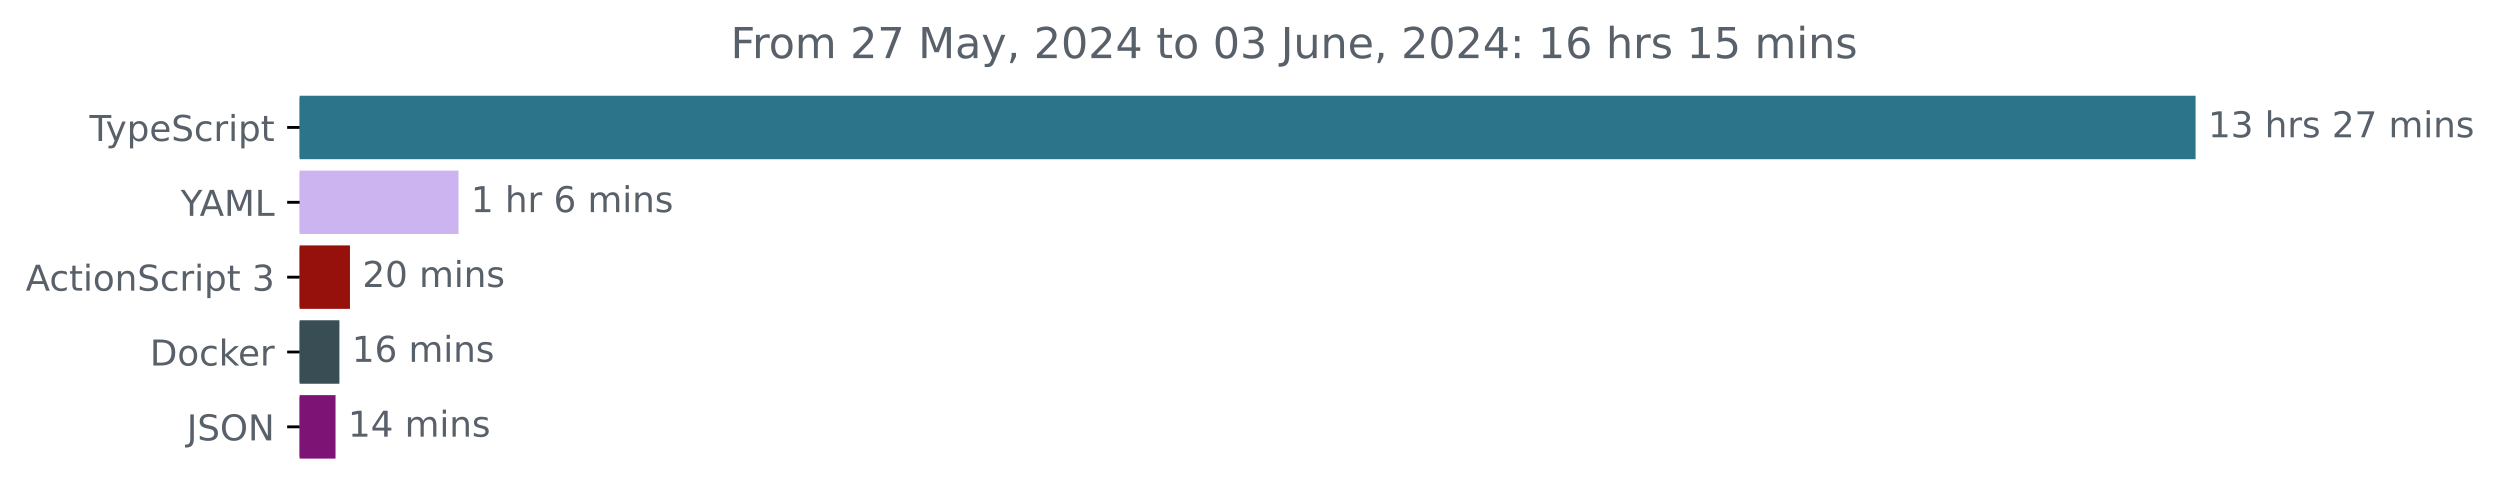
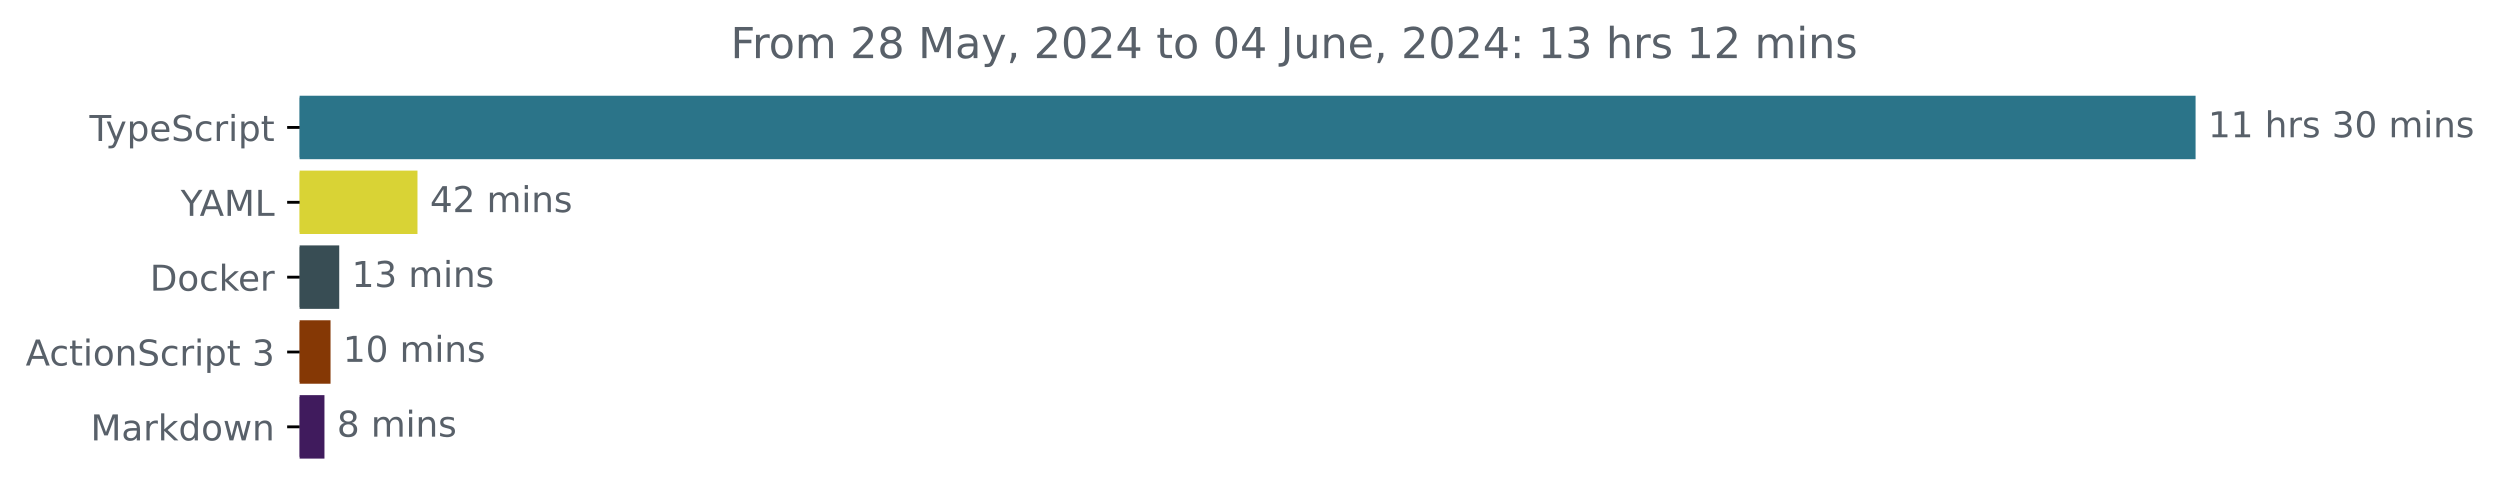
<svg xmlns="http://www.w3.org/2000/svg" xmlns:xlink="http://www.w3.org/1999/xlink" width="701.4pt" height="140.398pt" viewBox="0 0 701.4 140.398" version="1.1">
  <defs>
    <style type="text/css">*{stroke-linejoin: round; stroke-linecap: butt}</style>
  </defs>
  <g id="figure_1">
    <g id="patch_1">
      <path d="M 0 140.398  L 701.4 140.398  L 701.4 0  L 0 0  L 0 140.398  z " style="fill: none" />
    </g>
    <g id="axes_1">
      <g id="patch_2">
-         <path d="M 84.064 27.358  L 615.493 27.358  L 615.493 44.158  L 84.064 44.158  z " clip-path="url(#p28d78be844)" style="fill: #2b7489; stroke: #2b7489; stroke-linejoin: miter" />
+         <path d="M 84.064 27.358  L 615.493 27.358  L 615.493 44.158  L 84.064 44.158  z " clip-path="url(#pe1a9e6d0b9)" style="fill: #2b7489; stroke: #2b7489; stroke-linejoin: miter" />
      </g>
      <g id="patch_3">
-         <path d="M 84.064 48.358  L 128.136 48.358  L 128.136 65.158  L 84.064 65.158  z " clip-path="url(#p28d78be844)" style="fill: #ccb4f0; stroke: #ccb4f0; stroke-linejoin: miter" />
+         <path d="M 84.064 48.358  L 116.63 48.358  L 116.63 65.158  L 84.064 65.158  z " clip-path="url(#pe1a9e6d0b9)" style="fill: #d9d335; stroke: #d9d335; stroke-linejoin: miter" />
      </g>
      <g id="patch_4">
-         <path d="M 84.064 69.358  L 97.684 69.358  L 97.684 86.158  L 84.064 86.158  z " clip-path="url(#p28d78be844)" style="fill: #96110c; stroke: #96110c; stroke-linejoin: miter" />
+         <path d="M 84.064 69.358  L 94.676 69.358  L 94.676 86.158  L 84.064 86.158  z " clip-path="url(#pe1a9e6d0b9)" style="fill: #384d54; stroke: #384d54; stroke-linejoin: miter" />
      </g>
      <g id="patch_5">
-         <path d="M 84.064 90.358  L 94.729 90.358  L 94.729 107.158  L 84.064 107.158  z " clip-path="url(#p28d78be844)" style="fill: #384d54; stroke: #384d54; stroke-linejoin: miter" />
+         <path d="M 84.064 90.358  L 92.236 90.358  L 92.236 107.158  L 84.064 107.158  z " clip-path="url(#pe1a9e6d0b9)" style="fill: #853805; stroke: #853805; stroke-linejoin: miter" />
      </g>
      <g id="patch_6">
-         <path d="M 84.064 111.358  L 93.636 111.358  L 93.636 128.158  L 84.064 128.158  z " clip-path="url(#p28d78be844)" style="fill: #7c1375; stroke: #7c1375; stroke-linejoin: miter" />
+         <path d="M 84.064 111.358  L 90.529 111.358  L 90.529 128.158  L 84.064 128.158  z " clip-path="url(#pe1a9e6d0b9)" style="fill: #401b5d; stroke: #401b5d; stroke-linejoin: miter" />
      </g>
      <g id="matplotlib.axis_1" />
      <g id="matplotlib.axis_2">
        <g id="ytick_1">
          <g id="line2d_1">
            <defs>
-               <path id="m82efae8920" d="M 0 0  L -3.5 0  " style="stroke: #000000; stroke-width: 0.8" />
+               <path id="mba40261571" d="M 0 0  L -3.5 0  " style="stroke: #000000; stroke-width: 0.8" />
            </defs>
            <g>
-               <use xlink:href="#m82efae8920" x="84.064" y="35.758" style="stroke: #000000; stroke-width: 0.8" />
+               <use xlink:href="#mba40261571" x="84.064" y="35.758" style="stroke: #000000; stroke-width: 0.8" />
            </g>
          </g>
          <g id="text_1">
            <g style="fill: #586069" transform="translate(25.09375 39.55734) scale(0.1 -0.1)">
              <defs>
                <path id="DejaVuSans-54" d="M -19 4666  L 3928 4666  L 3928 4134  L 2272 4134  L 2272 0  L 1638 0  L 1638 4134  L -19 4134  L -19 4666  z " transform="scale(0.015625)" />
                <path id="DejaVuSans-79" d="M 2059 -325  Q 1816 -950 1584 -1140  Q 1353 -1331 966 -1331  L 506 -1331  L 506 -850  L 844 -850  Q 1081 -850 1212 -737  Q 1344 -625 1503 -206  L 1606 56  L 191 3500  L 800 3500  L 1894 763  L 2988 3500  L 3597 3500  L 2059 -325  z " transform="scale(0.015625)" />
                <path id="DejaVuSans-70" d="M 1159 525  L 1159 -1331  L 581 -1331  L 581 3500  L 1159 3500  L 1159 2969  Q 1341 3281 1617 3432  Q 1894 3584 2278 3584  Q 2916 3584 3314 3078  Q 3713 2572 3713 1747  Q 3713 922 3314 415  Q 2916 -91 2278 -91  Q 1894 -91 1617 61  Q 1341 213 1159 525  z M 3116 1747  Q 3116 2381 2855 2742  Q 2594 3103 2138 3103  Q 1681 3103 1420 2742  Q 1159 2381 1159 1747  Q 1159 1113 1420 752  Q 1681 391 2138 391  Q 2594 391 2855 752  Q 3116 1113 3116 1747  z " transform="scale(0.015625)" />
                <path id="DejaVuSans-65" d="M 3597 1894  L 3597 1613  L 953 1613  Q 991 1019 1311 708  Q 1631 397 2203 397  Q 2534 397 2845 478  Q 3156 559 3463 722  L 3463 178  Q 3153 47 2828 -22  Q 2503 -91 2169 -91  Q 1331 -91 842 396  Q 353 884 353 1716  Q 353 2575 817 3079  Q 1281 3584 2069 3584  Q 2775 3584 3186 3129  Q 3597 2675 3597 1894  z M 3022 2063  Q 3016 2534 2758 2815  Q 2500 3097 2075 3097  Q 1594 3097 1305 2825  Q 1016 2553 972 2059  L 3022 2063  z " transform="scale(0.015625)" />
                <path id="DejaVuSans-53" d="M 3425 4513  L 3425 3897  Q 3066 4069 2747 4153  Q 2428 4238 2131 4238  Q 1616 4238 1336 4038  Q 1056 3838 1056 3469  Q 1056 3159 1242 3001  Q 1428 2844 1947 2747  L 2328 2669  Q 3034 2534 3370 2195  Q 3706 1856 3706 1288  Q 3706 609 3251 259  Q 2797 -91 1919 -91  Q 1588 -91 1214 -16  Q 841 59 441 206  L 441 856  Q 825 641 1194 531  Q 1563 422 1919 422  Q 2459 422 2753 634  Q 3047 847 3047 1241  Q 3047 1584 2836 1778  Q 2625 1972 2144 2069  L 1759 2144  Q 1053 2284 737 2584  Q 422 2884 422 3419  Q 422 4038 858 4394  Q 1294 4750 2059 4750  Q 2388 4750 2728 4690  Q 3069 4631 3425 4513  z " transform="scale(0.015625)" />
                <path id="DejaVuSans-63" d="M 3122 3366  L 3122 2828  Q 2878 2963 2633 3030  Q 2388 3097 2138 3097  Q 1578 3097 1268 2742  Q 959 2388 959 1747  Q 959 1106 1268 751  Q 1578 397 2138 397  Q 2388 397 2633 464  Q 2878 531 3122 666  L 3122 134  Q 2881 22 2623 -34  Q 2366 -91 2075 -91  Q 1284 -91 818 406  Q 353 903 353 1747  Q 353 2603 823 3093  Q 1294 3584 2113 3584  Q 2378 3584 2631 3529  Q 2884 3475 3122 3366  z " transform="scale(0.015625)" />
                <path id="DejaVuSans-72" d="M 2631 2963  Q 2534 3019 2420 3045  Q 2306 3072 2169 3072  Q 1681 3072 1420 2755  Q 1159 2438 1159 1844  L 1159 0  L 581 0  L 581 3500  L 1159 3500  L 1159 2956  Q 1341 3275 1631 3429  Q 1922 3584 2338 3584  Q 2397 3584 2469 3576  Q 2541 3569 2628 3553  L 2631 2963  z " transform="scale(0.015625)" />
                <path id="DejaVuSans-69" d="M 603 3500  L 1178 3500  L 1178 0  L 603 0  L 603 3500  z M 603 4863  L 1178 4863  L 1178 4134  L 603 4134  L 603 4863  z " transform="scale(0.015625)" />
                <path id="DejaVuSans-74" d="M 1172 4494  L 1172 3500  L 2356 3500  L 2356 3053  L 1172 3053  L 1172 1153  Q 1172 725 1289 603  Q 1406 481 1766 481  L 2356 481  L 2356 0  L 1766 0  Q 1100 0 847 248  Q 594 497 594 1153  L 594 3053  L 172 3053  L 172 3500  L 594 3500  L 594 4494  L 1172 4494  z " transform="scale(0.015625)" />
              </defs>
              <use xlink:href="#DejaVuSans-54" />
              <use xlink:href="#DejaVuSans-79" x="45.459" />
              <use xlink:href="#DejaVuSans-70" x="104.639" />
              <use xlink:href="#DejaVuSans-65" x="168.115" />
              <use xlink:href="#DejaVuSans-53" x="229.639" />
              <use xlink:href="#DejaVuSans-63" x="293.115" />
              <use xlink:href="#DejaVuSans-72" x="348.096" />
              <use xlink:href="#DejaVuSans-69" x="389.209" />
              <use xlink:href="#DejaVuSans-70" x="416.992" />
              <use xlink:href="#DejaVuSans-74" x="480.469" />
            </g>
          </g>
        </g>
        <g id="ytick_2">
          <g id="line2d_2">
            <g>
-               <use xlink:href="#m82efae8920" x="84.064" y="56.758" style="stroke: #000000; stroke-width: 0.8" />
+               <use xlink:href="#mba40261571" x="84.064" y="56.758" style="stroke: #000000; stroke-width: 0.8" />
            </g>
          </g>
          <g id="text_2">
            <g style="fill: #586069" transform="translate(50.69062 60.55734) scale(0.1 -0.1)">
              <defs>
                <path id="DejaVuSans-59" d="M -13 4666  L 666 4666  L 1959 2747  L 3244 4666  L 3922 4666  L 2272 2222  L 2272 0  L 1638 0  L 1638 2222  L -13 4666  z " transform="scale(0.015625)" />
                <path id="DejaVuSans-41" d="M 2188 4044  L 1331 1722  L 3047 1722  L 2188 4044  z M 1831 4666  L 2547 4666  L 4325 0  L 3669 0  L 3244 1197  L 1141 1197  L 716 0  L 50 0  L 1831 4666  z " transform="scale(0.015625)" />
                <path id="DejaVuSans-4d" d="M 628 4666  L 1569 4666  L 2759 1491  L 3956 4666  L 4897 4666  L 4897 0  L 4281 0  L 4281 4097  L 3078 897  L 2444 897  L 1241 4097  L 1241 0  L 628 0  L 628 4666  z " transform="scale(0.015625)" />
                <path id="DejaVuSans-4c" d="M 628 4666  L 1259 4666  L 1259 531  L 3531 531  L 3531 0  L 628 0  L 628 4666  z " transform="scale(0.015625)" />
              </defs>
              <use xlink:href="#DejaVuSans-59" />
              <use xlink:href="#DejaVuSans-41" x="53.334" />
              <use xlink:href="#DejaVuSans-4d" x="121.742" />
              <use xlink:href="#DejaVuSans-4c" x="208.021" />
            </g>
          </g>
        </g>
        <g id="ytick_3">
          <g id="line2d_3">
            <g>
-               <use xlink:href="#m82efae8920" x="84.064" y="77.758" style="stroke: #000000; stroke-width: 0.8" />
+               <use xlink:href="#mba40261571" x="84.064" y="77.758" style="stroke: #000000; stroke-width: 0.8" />
            </g>
          </g>
          <g id="text_3">
-             <g style="fill: #586069" transform="translate(7.2 81.55734) scale(0.1 -0.1)">
-               <defs>
+             <g style="fill: #586069" transform="translate(42.05469 81.55734) scale(0.1 -0.1)">
+               <defs>
+                 <path id="DejaVuSans-44" d="M 1259 4147  L 1259 519  L 2022 519  Q 2988 519 3436 956  Q 3884 1394 3884 2338  Q 3884 3275 3436 3711  Q 2988 4147 2022 4147  L 1259 4147  z M 628 4666  L 1925 4666  Q 3281 4666 3915 4102  Q 4550 3538 4550 2338  Q 4550 1131 3912 565  Q 3275 0 1925 0  L 628 0  L 628 4666  z " transform="scale(0.015625)" />
                <path id="DejaVuSans-6f" d="M 1959 3097  Q 1497 3097 1228 2736  Q 959 2375 959 1747  Q 959 1119 1226 758  Q 1494 397 1959 397  Q 2419 397 2687 759  Q 2956 1122 2956 1747  Q 2956 2369 2687 2733  Q 2419 3097 1959 3097  z M 1959 3584  Q 2709 3584 3137 3096  Q 3566 2609 3566 1747  Q 3566 888 3137 398  Q 2709 -91 1959 -91  Q 1206 -91 779 398  Q 353 888 353 1747  Q 353 2609 779 3096  Q 1206 3584 1959 3584  z " transform="scale(0.015625)" />
+                 <path id="DejaVuSans-6b" d="M 581 4863  L 1159 4863  L 1159 1991  L 2875 3500  L 3609 3500  L 1753 1863  L 3688 0  L 2938 0  L 1159 1709  L 1159 0  L 581 0  L 581 4863  z " transform="scale(0.015625)" />
+               </defs>
+               <use xlink:href="#DejaVuSans-44" />
+               <use xlink:href="#DejaVuSans-6f" x="77.002" />
+               <use xlink:href="#DejaVuSans-63" x="138.184" />
+               <use xlink:href="#DejaVuSans-6b" x="193.164" />
+               <use xlink:href="#DejaVuSans-65" x="247.449" />
+               <use xlink:href="#DejaVuSans-72" x="308.973" />
+             </g>
+           </g>
+         </g>
+         <g id="ytick_4">
+           <g id="line2d_4">
+             <g>
+               <use xlink:href="#mba40261571" x="84.064" y="98.758" style="stroke: #000000; stroke-width: 0.8" />
+             </g>
+           </g>
+           <g id="text_4">
+             <g style="fill: #586069" transform="translate(7.2 102.5573) scale(0.1 -0.1)">
+               <defs>
                <path id="DejaVuSans-6e" d="M 3513 2113  L 3513 0  L 2938 0  L 2938 2094  Q 2938 2591 2744 2837  Q 2550 3084 2163 3084  Q 1697 3084 1428 2787  Q 1159 2491 1159 1978  L 1159 0  L 581 0  L 581 3500  L 1159 3500  L 1159 2956  Q 1366 3272 1645 3428  Q 1925 3584 2291 3584  Q 2894 3584 3203 3211  Q 3513 2838 3513 2113  z " transform="scale(0.015625)" />
                <path id="DejaVuSans-20" transform="scale(0.015625)" />
                <path id="DejaVuSans-33" d="M 2597 2516  Q 3050 2419 3304 2112  Q 3559 1806 3559 1356  Q 3559 666 3084 287  Q 2609 -91 1734 -91  Q 1441 -91 1130 -33  Q 819 25 488 141  L 488 750  Q 750 597 1062 519  Q 1375 441 1716 441  Q 2309 441 2620 675  Q 2931 909 2931 1356  Q 2931 1769 2642 2001  Q 2353 2234 1838 2234  L 1294 2234  L 1294 2753  L 1863 2753  Q 2328 2753 2575 2939  Q 2822 3125 2822 3475  Q 2822 3834 2567 4026  Q 2313 4219 1838 4219  Q 1578 4219 1281 4162  Q 984 4106 628 3988  L 628 4550  Q 988 4650 1302 4700  Q 1616 4750 1894 4750  Q 2613 4750 3031 4423  Q 3450 4097 3450 3541  Q 3450 3153 3228 2886  Q 3006 2619 2597 2516  z " transform="scale(0.015625)" />
              </defs>
              <use xlink:href="#DejaVuSans-41" />
              <use xlink:href="#DejaVuSans-63" x="66.658" />
              <use xlink:href="#DejaVuSans-74" x="121.639" />
              <use xlink:href="#DejaVuSans-69" x="160.848" />
              <use xlink:href="#DejaVuSans-6f" x="188.631" />
              <use xlink:href="#DejaVuSans-6e" x="249.812" />
              <use xlink:href="#DejaVuSans-53" x="313.191" />
              <use xlink:href="#DejaVuSans-63" x="376.668" />
              <use xlink:href="#DejaVuSans-72" x="431.648" />
              <use xlink:href="#DejaVuSans-69" x="472.762" />
              <use xlink:href="#DejaVuSans-70" x="500.545" />
              <use xlink:href="#DejaVuSans-74" x="564.021" />
              <use xlink:href="#DejaVuSans-20" x="603.23" />
              <use xlink:href="#DejaVuSans-33" x="635.018" />
            </g>
          </g>
        </g>
-         <g id="ytick_4">
-           <g id="line2d_4">
-             <g>
-               <use xlink:href="#m82efae8920" x="84.064" y="98.758" style="stroke: #000000; stroke-width: 0.8" />
-             </g>
-           </g>
-           <g id="text_4">
-             <g style="fill: #586069" transform="translate(42.05469 102.5573) scale(0.1 -0.1)">
-               <defs>
-                 <path id="DejaVuSans-44" d="M 1259 4147  L 1259 519  L 2022 519  Q 2988 519 3436 956  Q 3884 1394 3884 2338  Q 3884 3275 3436 3711  Q 2988 4147 2022 4147  L 1259 4147  z M 628 4666  L 1925 4666  Q 3281 4666 3915 4102  Q 4550 3538 4550 2338  Q 4550 1131 3912 565  Q 3275 0 1925 0  L 628 0  L 628 4666  z " transform="scale(0.015625)" />
-                 <path id="DejaVuSans-6b" d="M 581 4863  L 1159 4863  L 1159 1991  L 2875 3500  L 3609 3500  L 1753 1863  L 3688 0  L 2938 0  L 1159 1709  L 1159 0  L 581 0  L 581 4863  z " transform="scale(0.015625)" />
-               </defs>
-               <use xlink:href="#DejaVuSans-44" />
-               <use xlink:href="#DejaVuSans-6f" x="77.002" />
-               <use xlink:href="#DejaVuSans-63" x="138.184" />
-               <use xlink:href="#DejaVuSans-6b" x="193.164" />
-               <use xlink:href="#DejaVuSans-65" x="247.449" />
-               <use xlink:href="#DejaVuSans-72" x="308.973" />
-             </g>
-           </g>
-         </g>
        <g id="ytick_5">
          <g id="line2d_5">
            <g>
-               <use xlink:href="#m82efae8920" x="84.064" y="119.758" style="stroke: #000000; stroke-width: 0.8" />
+               <use xlink:href="#mba40261571" x="84.064" y="119.758" style="stroke: #000000; stroke-width: 0.8" />
            </g>
          </g>
          <g id="text_5">
-             <g style="fill: #586069" transform="translate(52.4125 123.5573) scale(0.1 -0.1)">
-               <defs>
-                 <path id="DejaVuSans-4a" d="M 628 4666  L 1259 4666  L 1259 325  Q 1259 -519 939 -900  Q 619 -1281 -91 -1281  L -331 -1281  L -331 -750  L -134 -750  Q 284 -750 456 -515  Q 628 -281 628 325  L 628 4666  z " transform="scale(0.015625)" />
-                 <path id="DejaVuSans-4f" d="M 2522 4238  Q 1834 4238 1429 3725  Q 1025 3213 1025 2328  Q 1025 1447 1429 934  Q 1834 422 2522 422  Q 3209 422 3611 934  Q 4013 1447 4013 2328  Q 4013 3213 3611 3725  Q 3209 4238 2522 4238  z M 2522 4750  Q 3503 4750 4090 4092  Q 4678 3434 4678 2328  Q 4678 1225 4090 567  Q 3503 -91 2522 -91  Q 1538 -91 948 565  Q 359 1222 359 2328  Q 359 3434 948 4092  Q 1538 4750 2522 4750  z " transform="scale(0.015625)" />
-                 <path id="DejaVuSans-4e" d="M 628 4666  L 1478 4666  L 3547 763  L 3547 4666  L 4159 4666  L 4159 0  L 3309 0  L 1241 3903  L 1241 0  L 628 0  L 628 4666  z " transform="scale(0.015625)" />
-               </defs>
-               <use xlink:href="#DejaVuSans-4a" />
-               <use xlink:href="#DejaVuSans-53" x="29.492" />
-               <use xlink:href="#DejaVuSans-4f" x="92.969" />
-               <use xlink:href="#DejaVuSans-4e" x="171.68" />
+             <g style="fill: #586069" transform="translate(25.42344 123.5573) scale(0.1 -0.1)">
+               <defs>
+                 <path id="DejaVuSans-61" d="M 2194 1759  Q 1497 1759 1228 1600  Q 959 1441 959 1056  Q 959 750 1161 570  Q 1363 391 1709 391  Q 2188 391 2477 730  Q 2766 1069 2766 1631  L 2766 1759  L 2194 1759  z M 3341 1997  L 3341 0  L 2766 0  L 2766 531  Q 2569 213 2275 61  Q 1981 -91 1556 -91  Q 1019 -91 701 211  Q 384 513 384 1019  Q 384 1609 779 1909  Q 1175 2209 1959 2209  L 2766 2209  L 2766 2266  Q 2766 2663 2505 2880  Q 2244 3097 1772 3097  Q 1472 3097 1187 3025  Q 903 2953 641 2809  L 641 3341  Q 956 3463 1253 3523  Q 1550 3584 1831 3584  Q 2591 3584 2966 3190  Q 3341 2797 3341 1997  z " transform="scale(0.015625)" />
+                 <path id="DejaVuSans-64" d="M 2906 2969  L 2906 4863  L 3481 4863  L 3481 0  L 2906 0  L 2906 525  Q 2725 213 2448 61  Q 2172 -91 1784 -91  Q 1150 -91 751 415  Q 353 922 353 1747  Q 353 2572 751 3078  Q 1150 3584 1784 3584  Q 2172 3584 2448 3432  Q 2725 3281 2906 2969  z M 947 1747  Q 947 1113 1208 752  Q 1469 391 1925 391  Q 2381 391 2643 752  Q 2906 1113 2906 1747  Q 2906 2381 2643 2742  Q 2381 3103 1925 3103  Q 1469 3103 1208 2742  Q 947 2381 947 1747  z " transform="scale(0.015625)" />
+                 <path id="DejaVuSans-77" d="M 269 3500  L 844 3500  L 1563 769  L 2278 3500  L 2956 3500  L 3675 769  L 4391 3500  L 4966 3500  L 4050 0  L 3372 0  L 2619 2869  L 1863 0  L 1184 0  L 269 3500  z " transform="scale(0.015625)" />
+               </defs>
+               <use xlink:href="#DejaVuSans-4d" />
+               <use xlink:href="#DejaVuSans-61" x="86.279" />
+               <use xlink:href="#DejaVuSans-72" x="147.559" />
+               <use xlink:href="#DejaVuSans-6b" x="188.672" />
+               <use xlink:href="#DejaVuSans-64" x="246.582" />
+               <use xlink:href="#DejaVuSans-6f" x="310.059" />
+               <use xlink:href="#DejaVuSans-77" x="371.24" />
+               <use xlink:href="#DejaVuSans-6e" x="453.027" />
            </g>
          </g>
        </g>
      </g>
      <g id="text_6">
        <g style="fill: #586069" transform="translate(619.4926 38.5175) scale(0.1 -0.1)">
          <defs>
            <path id="DejaVuSans-31" d="M 794 531  L 1825 531  L 1825 4091  L 703 3866  L 703 4441  L 1819 4666  L 2450 4666  L 2450 531  L 3481 531  L 3481 0  L 794 0  L 794 531  z " transform="scale(0.015625)" />
            <path id="DejaVuSans-68" d="M 3513 2113  L 3513 0  L 2938 0  L 2938 2094  Q 2938 2591 2744 2837  Q 2550 3084 2163 3084  Q 1697 3084 1428 2787  Q 1159 2491 1159 1978  L 1159 0  L 581 0  L 581 4863  L 1159 4863  L 1159 2956  Q 1366 3272 1645 3428  Q 1925 3584 2291 3584  Q 2894 3584 3203 3211  Q 3513 2838 3513 2113  z " transform="scale(0.015625)" />
            <path id="DejaVuSans-73" d="M 2834 3397  L 2834 2853  Q 2591 2978 2328 3040  Q 2066 3103 1784 3103  Q 1356 3103 1142 2972  Q 928 2841 928 2578  Q 928 2378 1081 2264  Q 1234 2150 1697 2047  L 1894 2003  Q 2506 1872 2764 1633  Q 3022 1394 3022 966  Q 3022 478 2636 193  Q 2250 -91 1575 -91  Q 1294 -91 989 -36  Q 684 19 347 128  L 347 722  Q 666 556 975 473  Q 1284 391 1588 391  Q 1994 391 2212 530  Q 2431 669 2431 922  Q 2431 1156 2273 1281  Q 2116 1406 1581 1522  L 1381 1569  Q 847 1681 609 1914  Q 372 2147 372 2553  Q 372 3047 722 3315  Q 1072 3584 1716 3584  Q 2034 3584 2315 3537  Q 2597 3491 2834 3397  z " transform="scale(0.015625)" />
-             <path id="DejaVuSans-32" d="M 1228 531  L 3431 531  L 3431 0  L 469 0  L 469 531  Q 828 903 1448 1529  Q 2069 2156 2228 2338  Q 2531 2678 2651 2914  Q 2772 3150 2772 3378  Q 2772 3750 2511 3984  Q 2250 4219 1831 4219  Q 1534 4219 1204 4116  Q 875 4013 500 3803  L 500 4441  Q 881 4594 1212 4672  Q 1544 4750 1819 4750  Q 2544 4750 2975 4387  Q 3406 4025 3406 3419  Q 3406 3131 3298 2873  Q 3191 2616 2906 2266  Q 2828 2175 2409 1742  Q 1991 1309 1228 531  z " transform="scale(0.015625)" />
-             <path id="DejaVuSans-37" d="M 525 4666  L 3525 4666  L 3525 4397  L 1831 0  L 1172 0  L 2766 4134  L 525 4134  L 525 4666  z " transform="scale(0.015625)" />
+             <path id="DejaVuSans-30" d="M 2034 4250  Q 1547 4250 1301 3770  Q 1056 3291 1056 2328  Q 1056 1369 1301 889  Q 1547 409 2034 409  Q 2525 409 2770 889  Q 3016 1369 3016 2328  Q 3016 3291 2770 3770  Q 2525 4250 2034 4250  z M 2034 4750  Q 2819 4750 3233 4129  Q 3647 3509 3647 2328  Q 3647 1150 3233 529  Q 2819 -91 2034 -91  Q 1250 -91 836 529  Q 422 1150 422 2328  Q 422 3509 836 4129  Q 1250 4750 2034 4750  z " transform="scale(0.015625)" />
            <path id="DejaVuSans-6d" d="M 3328 2828  Q 3544 3216 3844 3400  Q 4144 3584 4550 3584  Q 5097 3584 5394 3201  Q 5691 2819 5691 2113  L 5691 0  L 5113 0  L 5113 2094  Q 5113 2597 4934 2840  Q 4756 3084 4391 3084  Q 3944 3084 3684 2787  Q 3425 2491 3425 1978  L 3425 0  L 2847 0  L 2847 2094  Q 2847 2600 2669 2842  Q 2491 3084 2119 3084  Q 1678 3084 1418 2786  Q 1159 2488 1159 1978  L 1159 0  L 581 0  L 581 3500  L 1159 3500  L 1159 2956  Q 1356 3278 1631 3431  Q 1906 3584 2284 3584  Q 2666 3584 2933 3390  Q 3200 3197 3328 2828  z " transform="scale(0.015625)" />
          </defs>
          <use xlink:href="#DejaVuSans-31" />
-           <use xlink:href="#DejaVuSans-33" x="63.623" />
+           <use xlink:href="#DejaVuSans-31" x="63.623" />
          <use xlink:href="#DejaVuSans-20" x="127.246" />
          <use xlink:href="#DejaVuSans-68" x="159.033" />
          <use xlink:href="#DejaVuSans-72" x="222.412" />
          <use xlink:href="#DejaVuSans-73" x="263.525" />
          <use xlink:href="#DejaVuSans-20" x="315.625" />
-           <use xlink:href="#DejaVuSans-32" x="347.412" />
-           <use xlink:href="#DejaVuSans-37" x="411.035" />
+           <use xlink:href="#DejaVuSans-33" x="347.412" />
+           <use xlink:href="#DejaVuSans-30" x="411.035" />
          <use xlink:href="#DejaVuSans-20" x="474.658" />
          <use xlink:href="#DejaVuSans-6d" x="506.445" />
          <use xlink:href="#DejaVuSans-69" x="603.857" />
          <use xlink:href="#DejaVuSans-6e" x="631.641" />
          <use xlink:href="#DejaVuSans-73" x="695.02" />
        </g>
      </g>
      <g id="text_7">
-         <g style="fill: #586069" transform="translate(132.1356 59.5175) scale(0.1 -0.1)">
+         <g style="fill: #586069" transform="translate(120.6304 59.5175) scale(0.1 -0.1)">
          <defs>
-             <path id="DejaVuSans-36" d="M 2113 2584  Q 1688 2584 1439 2293  Q 1191 2003 1191 1497  Q 1191 994 1439 701  Q 1688 409 2113 409  Q 2538 409 2786 701  Q 3034 994 3034 1497  Q 3034 2003 2786 2293  Q 2538 2584 2113 2584  z M 3366 4563  L 3366 3988  Q 3128 4100 2886 4159  Q 2644 4219 2406 4219  Q 1781 4219 1451 3797  Q 1122 3375 1075 2522  Q 1259 2794 1537 2939  Q 1816 3084 2150 3084  Q 2853 3084 3261 2657  Q 3669 2231 3669 1497  Q 3669 778 3244 343  Q 2819 -91 2113 -91  Q 1303 -91 875 529  Q 447 1150 447 2328  Q 447 3434 972 4092  Q 1497 4750 2381 4750  Q 2619 4750 2861 4703  Q 3103 4656 3366 4563  z " transform="scale(0.015625)" />
+             <path id="DejaVuSans-34" d="M 2419 4116  L 825 1625  L 2419 1625  L 2419 4116  z M 2253 4666  L 3047 4666  L 3047 1625  L 3713 1625  L 3713 1100  L 3047 1100  L 3047 0  L 2419 0  L 2419 1100  L 313 1100  L 313 1709  L 2253 4666  z " transform="scale(0.015625)" />
+             <path id="DejaVuSans-32" d="M 1228 531  L 3431 531  L 3431 0  L 469 0  L 469 531  Q 828 903 1448 1529  Q 2069 2156 2228 2338  Q 2531 2678 2651 2914  Q 2772 3150 2772 3378  Q 2772 3750 2511 3984  Q 2250 4219 1831 4219  Q 1534 4219 1204 4116  Q 875 4013 500 3803  L 500 4441  Q 881 4594 1212 4672  Q 1544 4750 1819 4750  Q 2544 4750 2975 4387  Q 3406 4025 3406 3419  Q 3406 3131 3298 2873  Q 3191 2616 2906 2266  Q 2828 2175 2409 1742  Q 1991 1309 1228 531  z " transform="scale(0.015625)" />
          </defs>
+           <use xlink:href="#DejaVuSans-34" />
+           <use xlink:href="#DejaVuSans-32" x="63.623" />
+           <use xlink:href="#DejaVuSans-20" x="127.246" />
+           <use xlink:href="#DejaVuSans-6d" x="159.033" />
+           <use xlink:href="#DejaVuSans-69" x="256.445" />
+           <use xlink:href="#DejaVuSans-6e" x="284.229" />
+           <use xlink:href="#DejaVuSans-73" x="347.607" />
+         </g>
+       </g>
+       <g id="text_8">
+         <g style="fill: #586069" transform="translate(98.67556 80.5175) scale(0.1 -0.1)">
          <use xlink:href="#DejaVuSans-31" />
-           <use xlink:href="#DejaVuSans-20" x="63.623" />
-           <use xlink:href="#DejaVuSans-68" x="95.41" />
-           <use xlink:href="#DejaVuSans-72" x="158.789" />
-           <use xlink:href="#DejaVuSans-20" x="199.902" />
-           <use xlink:href="#DejaVuSans-36" x="231.689" />
-           <use xlink:href="#DejaVuSans-20" x="295.312" />
-           <use xlink:href="#DejaVuSans-6d" x="327.1" />
-           <use xlink:href="#DejaVuSans-69" x="424.512" />
-           <use xlink:href="#DejaVuSans-6e" x="452.295" />
-           <use xlink:href="#DejaVuSans-73" x="515.674" />
-         </g>
-       </g>
-       <g id="text_8">
-         <g style="fill: #586069" transform="translate(101.6838 80.5175) scale(0.1 -0.1)">
-           <defs>
-             <path id="DejaVuSans-30" d="M 2034 4250  Q 1547 4250 1301 3770  Q 1056 3291 1056 2328  Q 1056 1369 1301 889  Q 1547 409 2034 409  Q 2525 409 2770 889  Q 3016 1369 3016 2328  Q 3016 3291 2770 3770  Q 2525 4250 2034 4250  z M 2034 4750  Q 2819 4750 3233 4129  Q 3647 3509 3647 2328  Q 3647 1150 3233 529  Q 2819 -91 2034 -91  Q 1250 -91 836 529  Q 422 1150 422 2328  Q 422 3509 836 4129  Q 1250 4750 2034 4750  z " transform="scale(0.015625)" />
-           </defs>
-           <use xlink:href="#DejaVuSans-32" />
+           <use xlink:href="#DejaVuSans-33" x="63.623" />
+           <use xlink:href="#DejaVuSans-20" x="127.246" />
+           <use xlink:href="#DejaVuSans-6d" x="159.033" />
+           <use xlink:href="#DejaVuSans-69" x="256.445" />
+           <use xlink:href="#DejaVuSans-6e" x="284.229" />
+           <use xlink:href="#DejaVuSans-73" x="347.607" />
+         </g>
+       </g>
+       <g id="text_9">
+         <g style="fill: #586069" transform="translate(96.23613 101.5175) scale(0.1 -0.1)">
+           <use xlink:href="#DejaVuSans-31" />
          <use xlink:href="#DejaVuSans-30" x="63.623" />
          <use xlink:href="#DejaVuSans-20" x="127.246" />
          <use xlink:href="#DejaVuSans-6d" x="159.033" />
          <use xlink:href="#DejaVuSans-69" x="256.445" />
          <use xlink:href="#DejaVuSans-6e" x="284.229" />
          <use xlink:href="#DejaVuSans-73" x="347.607" />
        </g>
      </g>
-       <g id="text_9">
-         <g style="fill: #586069" transform="translate(98.72861 101.5175) scale(0.1 -0.1)">
-           <use xlink:href="#DejaVuSans-31" />
-           <use xlink:href="#DejaVuSans-36" x="63.623" />
-           <use xlink:href="#DejaVuSans-20" x="127.246" />
-           <use xlink:href="#DejaVuSans-6d" x="159.033" />
-           <use xlink:href="#DejaVuSans-69" x="256.445" />
-           <use xlink:href="#DejaVuSans-6e" x="284.229" />
-           <use xlink:href="#DejaVuSans-73" x="347.607" />
-         </g>
-       </g>
      <g id="text_10">
-         <g style="fill: #586069" transform="translate(97.63646 122.5175) scale(0.1 -0.1)">
+         <g style="fill: #586069" transform="translate(94.52854 122.5175) scale(0.1 -0.1)">
          <defs>
-             <path id="DejaVuSans-34" d="M 2419 4116  L 825 1625  L 2419 1625  L 2419 4116  z M 2253 4666  L 3047 4666  L 3047 1625  L 3713 1625  L 3713 1100  L 3047 1100  L 3047 0  L 2419 0  L 2419 1100  L 313 1100  L 313 1709  L 2253 4666  z " transform="scale(0.015625)" />
+             <path id="DejaVuSans-38" d="M 2034 2216  Q 1584 2216 1326 1975  Q 1069 1734 1069 1313  Q 1069 891 1326 650  Q 1584 409 2034 409  Q 2484 409 2743 651  Q 3003 894 3003 1313  Q 3003 1734 2745 1975  Q 2488 2216 2034 2216  z M 1403 2484  Q 997 2584 770 2862  Q 544 3141 544 3541  Q 544 4100 942 4425  Q 1341 4750 2034 4750  Q 2731 4750 3128 4425  Q 3525 4100 3525 3541  Q 3525 3141 3298 2862  Q 3072 2584 2669 2484  Q 3125 2378 3379 2068  Q 3634 1759 3634 1313  Q 3634 634 3220 271  Q 2806 -91 2034 -91  Q 1263 -91 848 271  Q 434 634 434 1313  Q 434 1759 690 2068  Q 947 2378 1403 2484  z M 1172 3481  Q 1172 3119 1398 2916  Q 1625 2713 2034 2713  Q 2441 2713 2670 2916  Q 2900 3119 2900 3481  Q 2900 3844 2670 4047  Q 2441 4250 2034 4250  Q 1625 4250 1398 4047  Q 1172 3844 1172 3481  z " transform="scale(0.015625)" />
          </defs>
-           <use xlink:href="#DejaVuSans-31" />
-           <use xlink:href="#DejaVuSans-34" x="63.623" />
-           <use xlink:href="#DejaVuSans-20" x="127.246" />
-           <use xlink:href="#DejaVuSans-6d" x="159.033" />
-           <use xlink:href="#DejaVuSans-69" x="256.445" />
-           <use xlink:href="#DejaVuSans-6e" x="284.229" />
-           <use xlink:href="#DejaVuSans-73" x="347.607" />
+           <use xlink:href="#DejaVuSans-38" />
+           <use xlink:href="#DejaVuSans-20" x="63.623" />
+           <use xlink:href="#DejaVuSans-6d" x="95.41" />
+           <use xlink:href="#DejaVuSans-69" x="192.822" />
+           <use xlink:href="#DejaVuSans-6e" x="220.605" />
+           <use xlink:href="#DejaVuSans-73" x="283.984" />
        </g>
      </g>
      <g id="text_11">
        <g style="fill: #586069" transform="translate(204.9809 16.31812) scale(0.12 -0.12)">
          <defs>
            <path id="DejaVuSans-46" d="M 628 4666  L 3309 4666  L 3309 4134  L 1259 4134  L 1259 2759  L 3109 2759  L 3109 2228  L 1259 2228  L 1259 0  L 628 0  L 628 4666  z " transform="scale(0.015625)" />
-             <path id="DejaVuSans-61" d="M 2194 1759  Q 1497 1759 1228 1600  Q 959 1441 959 1056  Q 959 750 1161 570  Q 1363 391 1709 391  Q 2188 391 2477 730  Q 2766 1069 2766 1631  L 2766 1759  L 2194 1759  z M 3341 1997  L 3341 0  L 2766 0  L 2766 531  Q 2569 213 2275 61  Q 1981 -91 1556 -91  Q 1019 -91 701 211  Q 384 513 384 1019  Q 384 1609 779 1909  Q 1175 2209 1959 2209  L 2766 2209  L 2766 2266  Q 2766 2663 2505 2880  Q 2244 3097 1772 3097  Q 1472 3097 1187 3025  Q 903 2953 641 2809  L 641 3341  Q 956 3463 1253 3523  Q 1550 3584 1831 3584  Q 2591 3584 2966 3190  Q 3341 2797 3341 1997  z " transform="scale(0.015625)" />
            <path id="DejaVuSans-2c" d="M 750 794  L 1409 794  L 1409 256  L 897 -744  L 494 -744  L 750 256  L 750 794  z " transform="scale(0.015625)" />
+             <path id="DejaVuSans-4a" d="M 628 4666  L 1259 4666  L 1259 325  Q 1259 -519 939 -900  Q 619 -1281 -91 -1281  L -331 -1281  L -331 -750  L -134 -750  Q 284 -750 456 -515  Q 628 -281 628 325  L 628 4666  z " transform="scale(0.015625)" />
            <path id="DejaVuSans-75" d="M 544 1381  L 544 3500  L 1119 3500  L 1119 1403  Q 1119 906 1312 657  Q 1506 409 1894 409  Q 2359 409 2629 706  Q 2900 1003 2900 1516  L 2900 3500  L 3475 3500  L 3475 0  L 2900 0  L 2900 538  Q 2691 219 2414 64  Q 2138 -91 1772 -91  Q 1169 -91 856 284  Q 544 659 544 1381  z M 1991 3584  L 1991 3584  z " transform="scale(0.015625)" />
            <path id="DejaVuSans-3a" d="M 750 794  L 1409 794  L 1409 0  L 750 0  L 750 794  z M 750 3309  L 1409 3309  L 1409 2516  L 750 2516  L 750 3309  z " transform="scale(0.015625)" />
-             <path id="DejaVuSans-35" d="M 691 4666  L 3169 4666  L 3169 4134  L 1269 4134  L 1269 2991  Q 1406 3038 1543 3061  Q 1681 3084 1819 3084  Q 2600 3084 3056 2656  Q 3513 2228 3513 1497  Q 3513 744 3044 326  Q 2575 -91 1722 -91  Q 1428 -91 1123 -41  Q 819 9 494 109  L 494 744  Q 775 591 1075 516  Q 1375 441 1709 441  Q 2250 441 2565 725  Q 2881 1009 2881 1497  Q 2881 1984 2565 2268  Q 2250 2553 1709 2553  Q 1456 2553 1204 2497  Q 953 2441 691 2322  L 691 4666  z " transform="scale(0.015625)" />
          </defs>
          <use xlink:href="#DejaVuSans-46" />
          <use xlink:href="#DejaVuSans-72" x="50.27" />
          <use xlink:href="#DejaVuSans-6f" x="89.133" />
          <use xlink:href="#DejaVuSans-6d" x="150.314" />
          <use xlink:href="#DejaVuSans-20" x="247.727" />
          <use xlink:href="#DejaVuSans-32" x="279.514" />
-           <use xlink:href="#DejaVuSans-37" x="343.137" />
+           <use xlink:href="#DejaVuSans-38" x="343.137" />
          <use xlink:href="#DejaVuSans-20" x="406.76" />
          <use xlink:href="#DejaVuSans-4d" x="438.547" />
          <use xlink:href="#DejaVuSans-61" x="524.826" />
          <use xlink:href="#DejaVuSans-79" x="586.105" />
          <use xlink:href="#DejaVuSans-2c" x="645.285" />
          <use xlink:href="#DejaVuSans-20" x="677.072" />
          <use xlink:href="#DejaVuSans-32" x="708.859" />
          <use xlink:href="#DejaVuSans-30" x="772.482" />
          <use xlink:href="#DejaVuSans-32" x="836.105" />
          <use xlink:href="#DejaVuSans-34" x="899.729" />
          <use xlink:href="#DejaVuSans-20" x="963.352" />
          <use xlink:href="#DejaVuSans-74" x="995.139" />
          <use xlink:href="#DejaVuSans-6f" x="1034.348" />
          <use xlink:href="#DejaVuSans-20" x="1095.529" />
          <use xlink:href="#DejaVuSans-30" x="1127.316" />
-           <use xlink:href="#DejaVuSans-33" x="1190.939" />
+           <use xlink:href="#DejaVuSans-34" x="1190.939" />
          <use xlink:href="#DejaVuSans-20" x="1254.562" />
          <use xlink:href="#DejaVuSans-4a" x="1286.35" />
          <use xlink:href="#DejaVuSans-75" x="1315.842" />
          <use xlink:href="#DejaVuSans-6e" x="1379.221" />
          <use xlink:href="#DejaVuSans-65" x="1442.6" />
          <use xlink:href="#DejaVuSans-2c" x="1504.123" />
          <use xlink:href="#DejaVuSans-20" x="1535.91" />
          <use xlink:href="#DejaVuSans-32" x="1567.697" />
          <use xlink:href="#DejaVuSans-30" x="1631.32" />
          <use xlink:href="#DejaVuSans-32" x="1694.943" />
          <use xlink:href="#DejaVuSans-34" x="1758.566" />
          <use xlink:href="#DejaVuSans-3a" x="1822.189" />
          <use xlink:href="#DejaVuSans-20" x="1855.881" />
          <use xlink:href="#DejaVuSans-31" x="1887.668" />
-           <use xlink:href="#DejaVuSans-36" x="1951.291" />
+           <use xlink:href="#DejaVuSans-33" x="1951.291" />
          <use xlink:href="#DejaVuSans-20" x="2014.914" />
          <use xlink:href="#DejaVuSans-68" x="2046.701" />
          <use xlink:href="#DejaVuSans-72" x="2110.08" />
          <use xlink:href="#DejaVuSans-73" x="2151.193" />
          <use xlink:href="#DejaVuSans-20" x="2203.293" />
          <use xlink:href="#DejaVuSans-31" x="2235.08" />
-           <use xlink:href="#DejaVuSans-35" x="2298.703" />
+           <use xlink:href="#DejaVuSans-32" x="2298.703" />
          <use xlink:href="#DejaVuSans-20" x="2362.326" />
          <use xlink:href="#DejaVuSans-6d" x="2394.113" />
          <use xlink:href="#DejaVuSans-69" x="2491.525" />
          <use xlink:href="#DejaVuSans-6e" x="2519.309" />
          <use xlink:href="#DejaVuSans-73" x="2582.688" />
        </g>
      </g>
    </g>
  </g>
  <defs>
-     <clipPath id="p28d78be844">
+     <clipPath id="pe1a9e6d0b9">
      <rect x="84.064" y="22.318" width="558" height="110.88" />
    </clipPath>
  </defs>
</svg>
